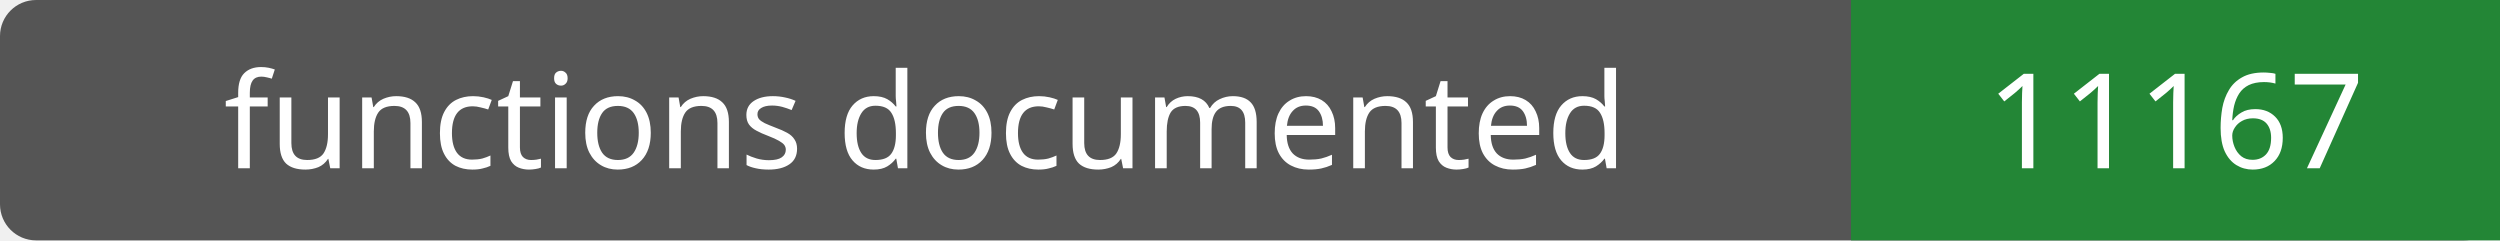
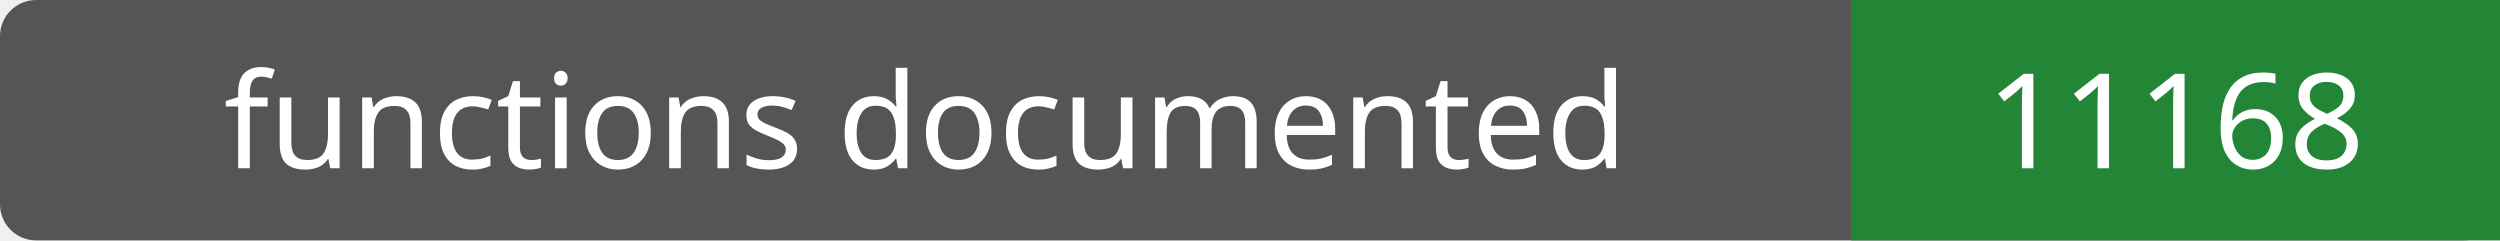
- <svg xmlns="http://www.w3.org/2000/svg" width="208" height="20" role="img" aria-label="functions documented: 11167">
+ <svg xmlns="http://www.w3.org/2000/svg" width="208" height="20" role="img" aria-label="functions documented: 11168">
  <rect width="208" height="20" rx="3" fill="#555" />
  <path fill="#238636" d="M154 0h54v20H154z" />
  <g fill="#fff" text-anchor="middle" font-family="Verdana,sans-serif" font-size="11">
    <text x="77.0" y="14">functions documented</text>
-     <text x="181.0" y="14">11167</text>
+     <text x="181.0" y="14">11168</text>
  </g>
</svg>
